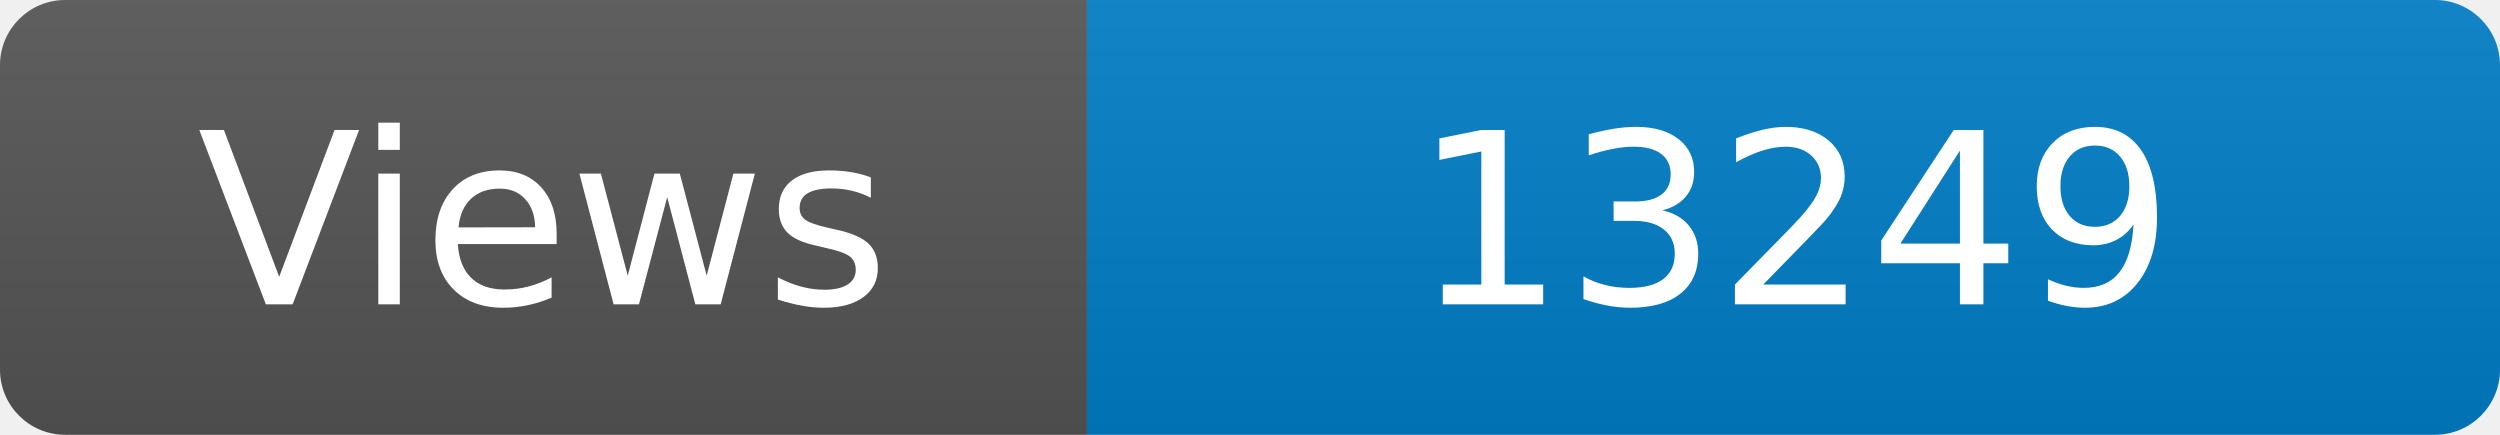
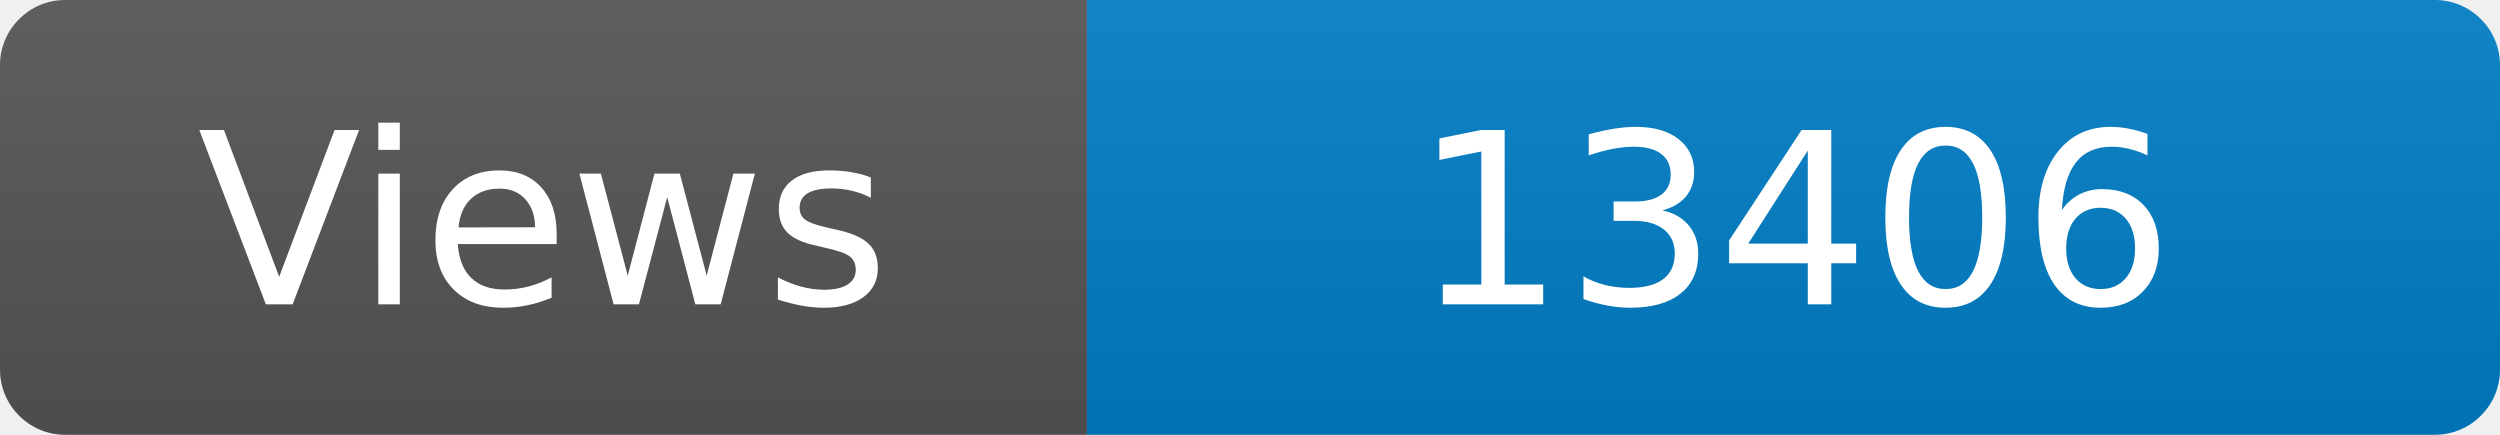
<svg xmlns="http://www.w3.org/2000/svg" width="115" height="20" role="img" aria-label="Maintained?: yes">
  <linearGradient id="s" x2="0" y2="100%">
    <stop offset="0" stop-color="#bbb" stop-opacity=".1" />
    <stop offset="1" stop-opacity=".1" />
  </linearGradient>
  <clipPath id="r">
    <rect width="115" height="20" rx="3" fill="#fff" />
  </clipPath>
  <g clip-path="url(#r)">
    <rect width="50" height="20" fill="#555" />
    <rect x="50" width="160" height="20" fill="#007ec6" />
    <rect width="115" height="20" fill="url(#s)" />
  </g>
  <g fill="#fff" text-anchor="middle" font-family="Verdana,Geneva,DejaVu Sans,sans-serif" font-size="110">
    <text x="250" y="140" transform="scale(.1)" fill="#fff">Views</text>
-     <text x="825" y="140" transform="scale(.1)" fill="#fff">13249</text>
+     <text x="825" y="140" transform="scale(.1)" fill="#fff">13406</text>
  </g>
</svg>
